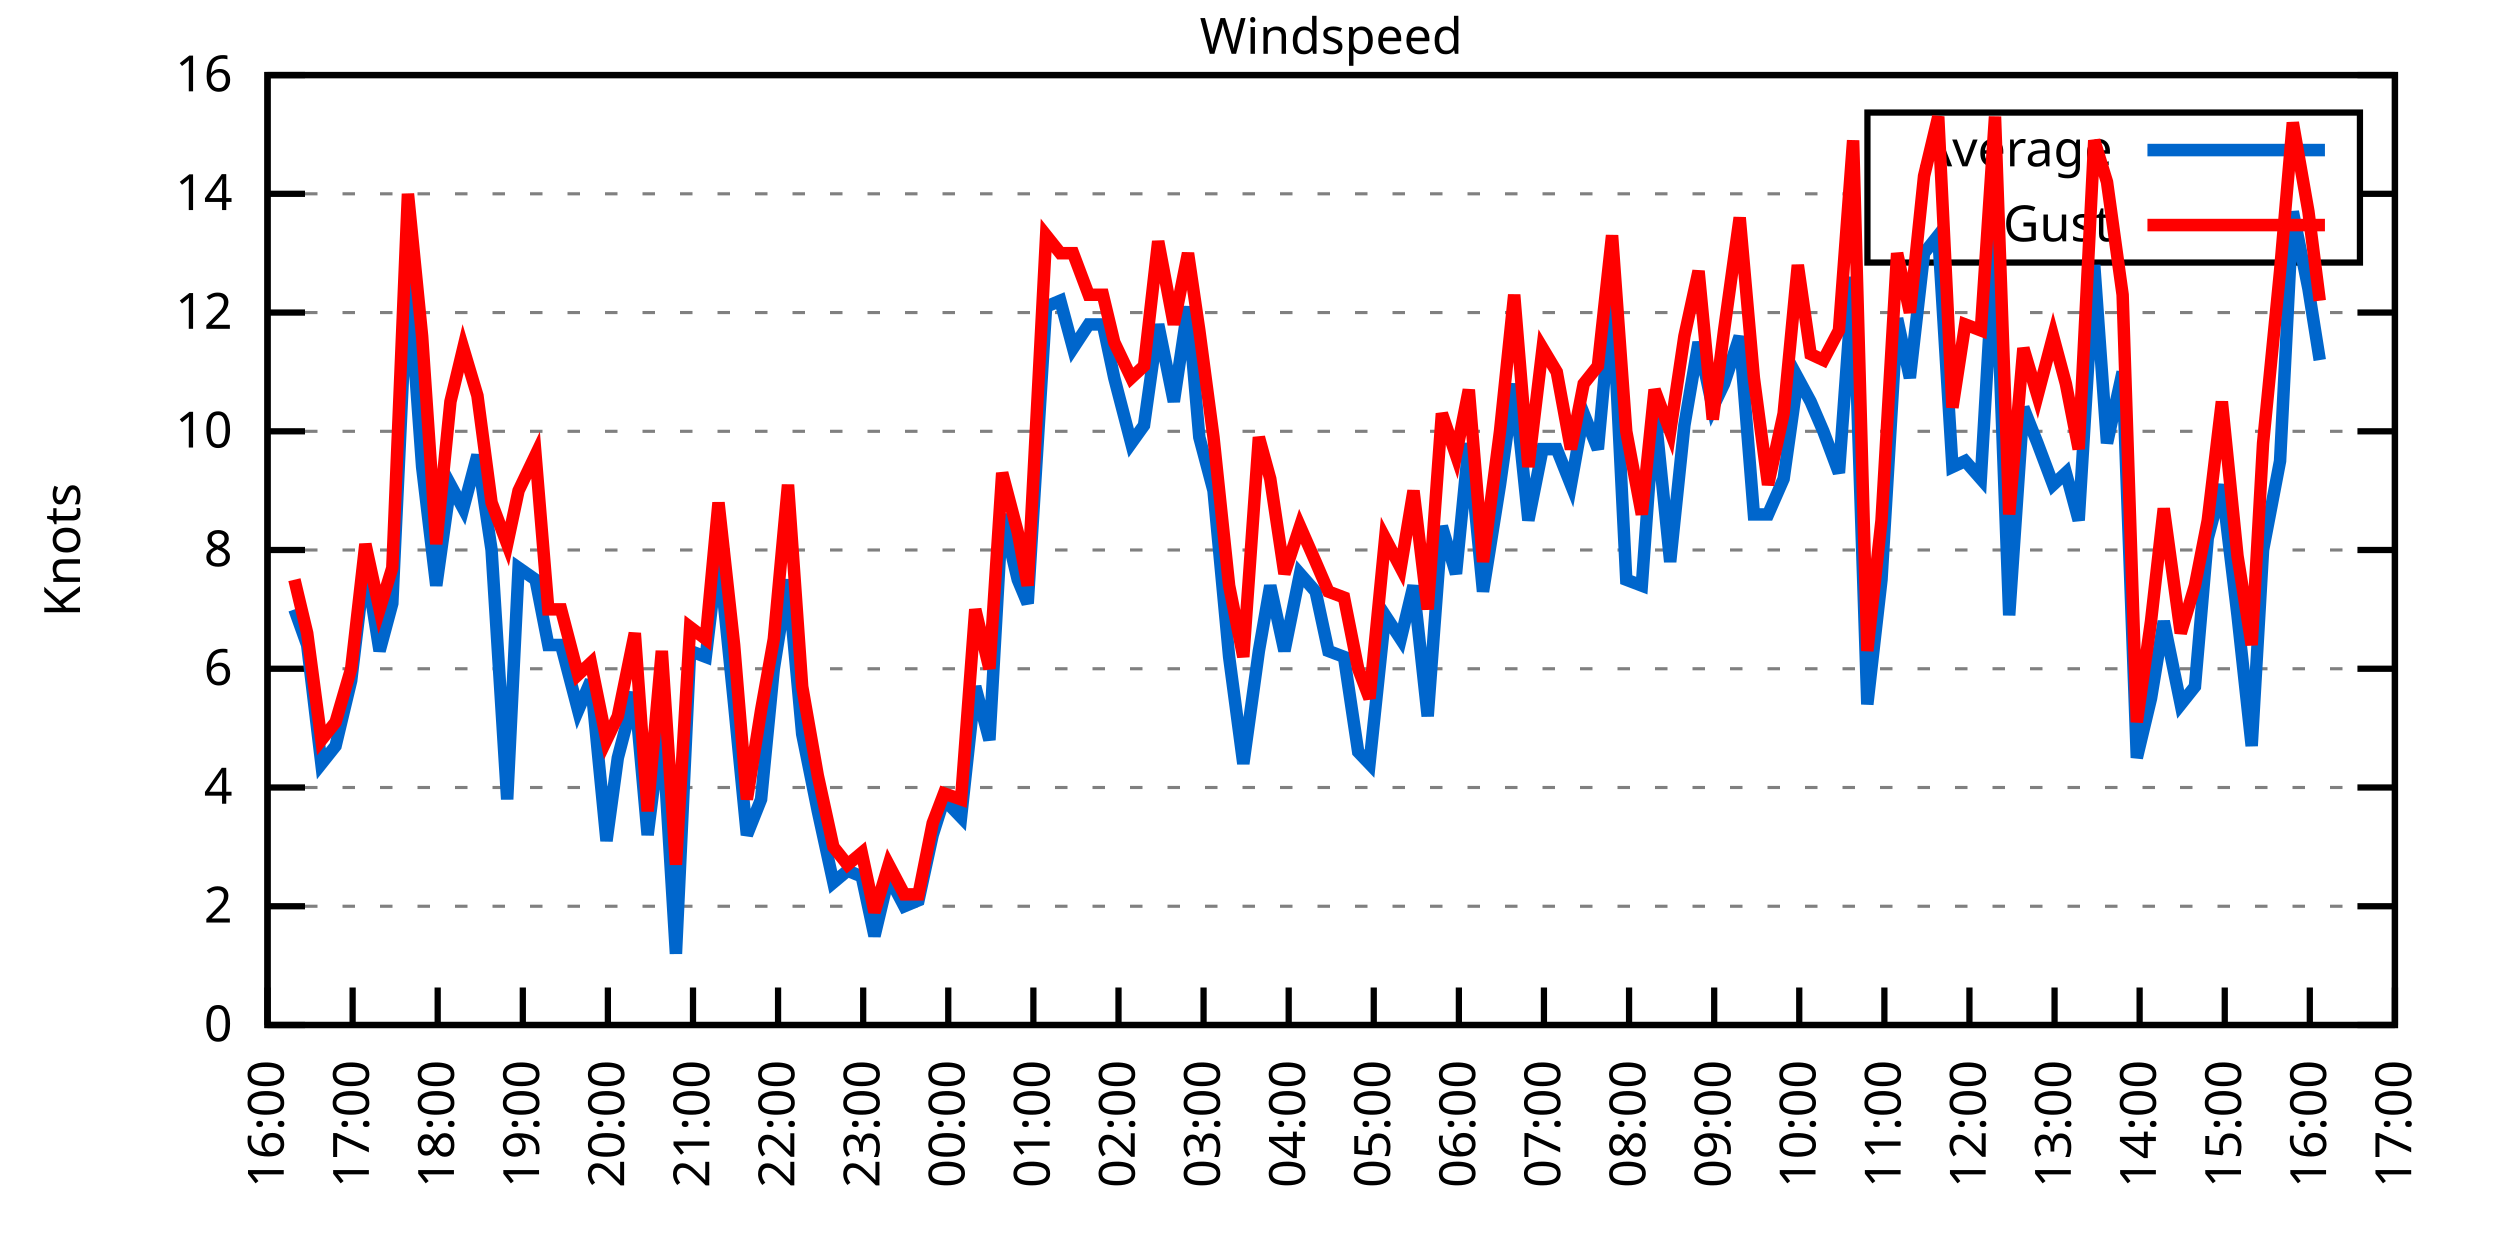
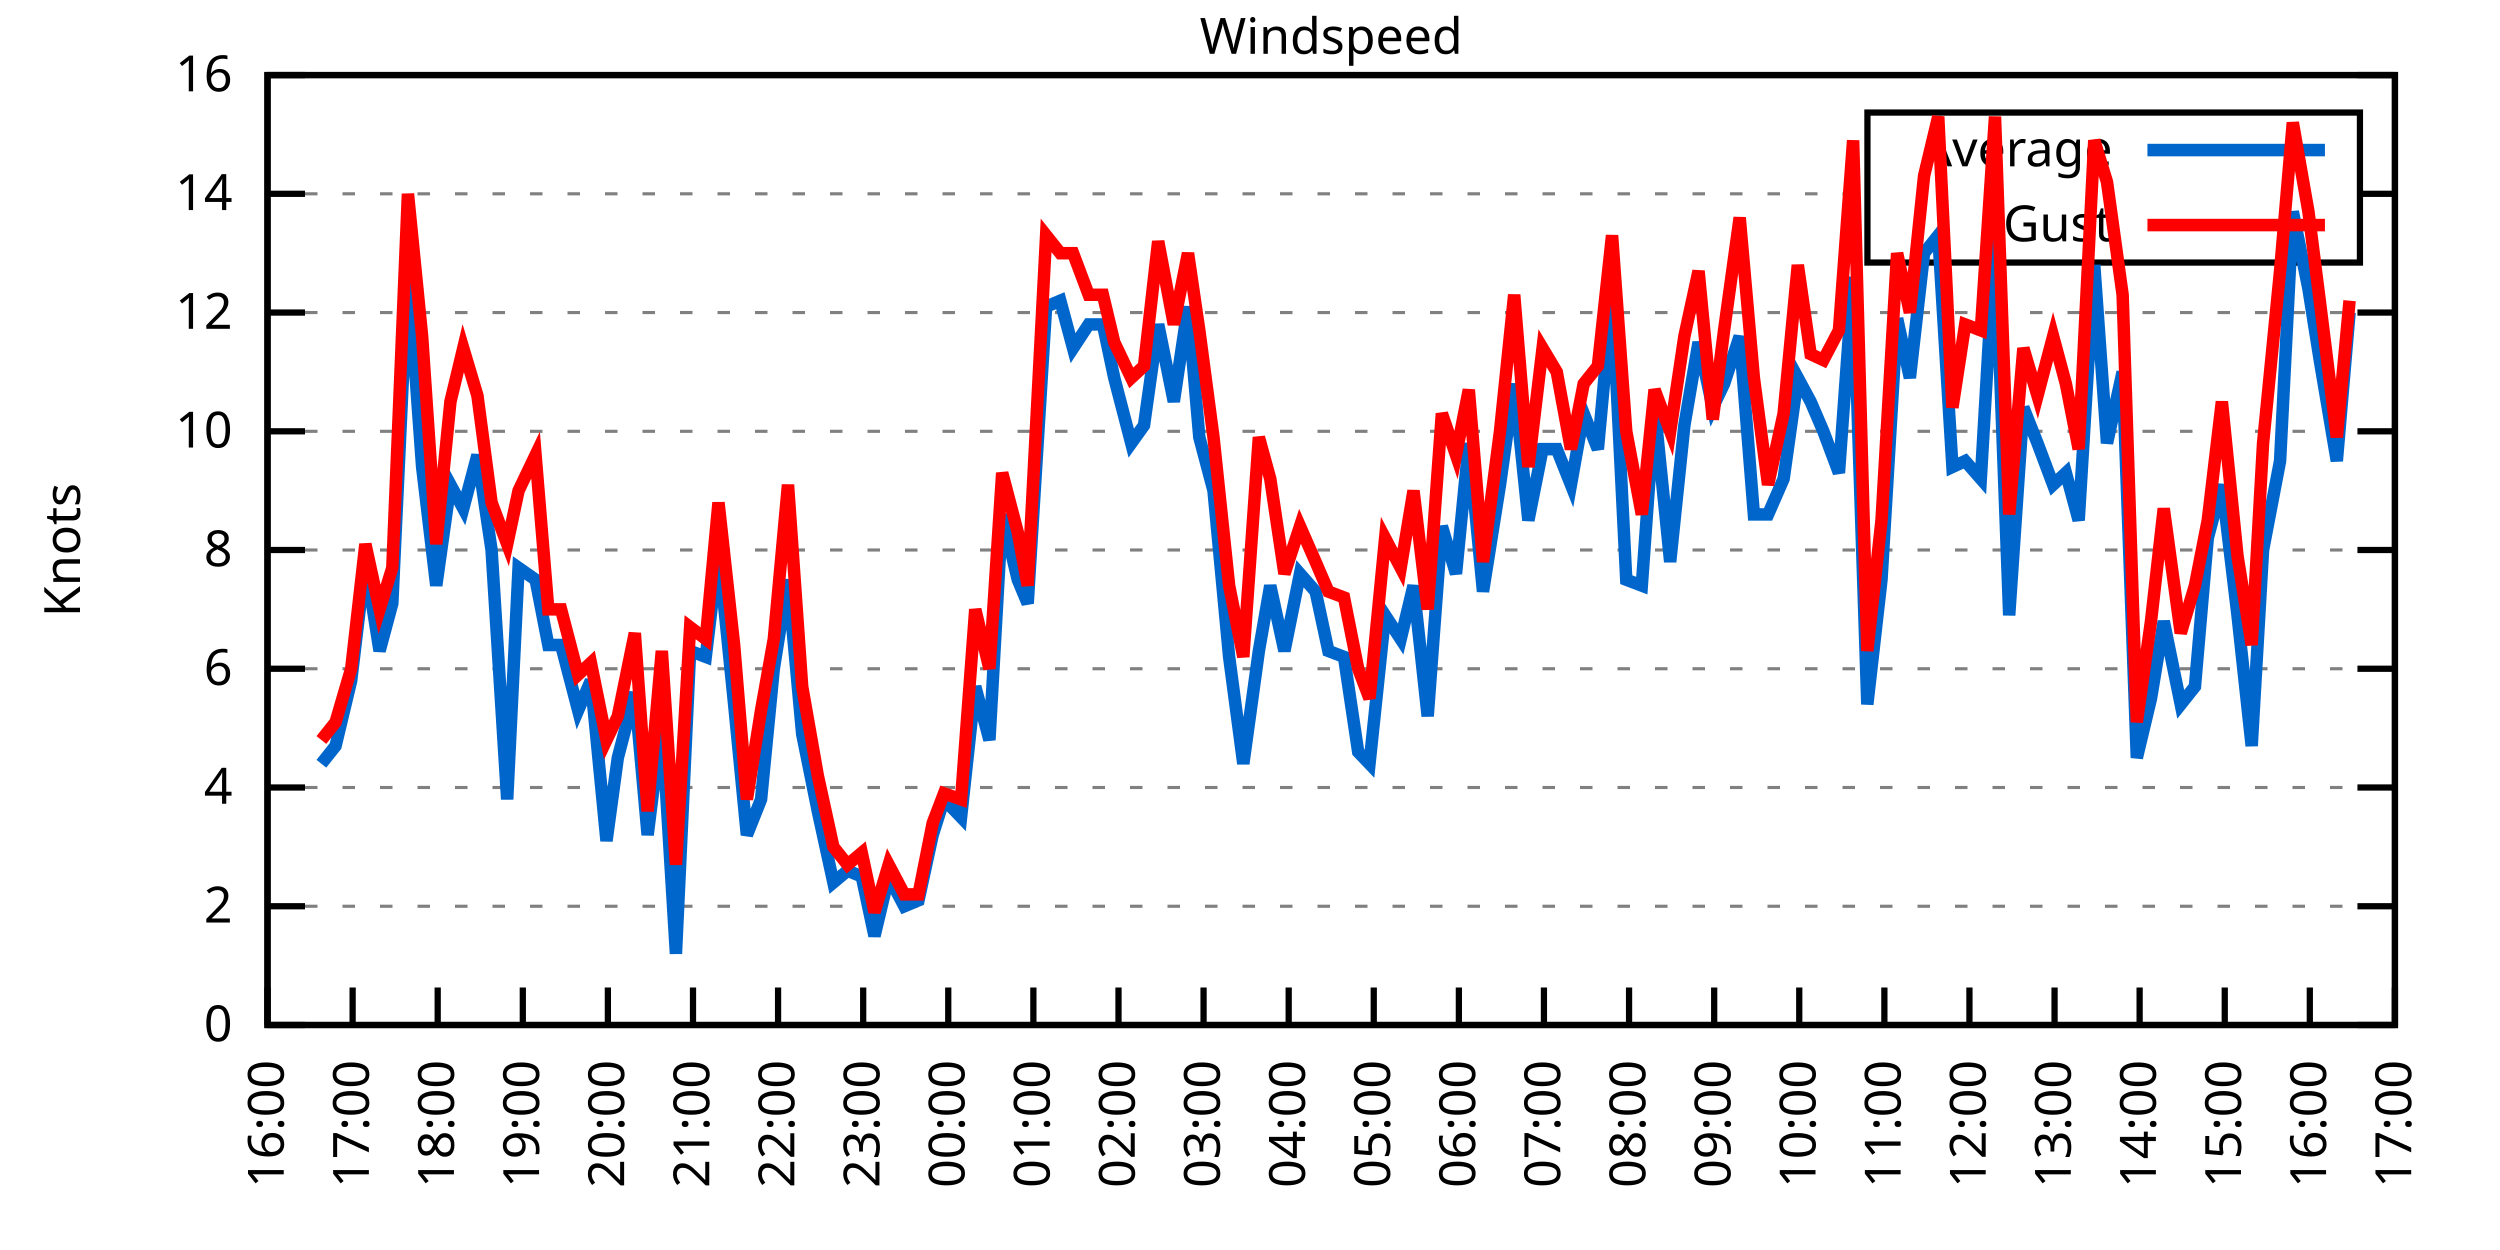
<svg xmlns="http://www.w3.org/2000/svg" xmlns:xlink="http://www.w3.org/1999/xlink" width="400" height="200" viewBox="0 0 400 200">
  <g id="gnuplot_canvas">
    <rect x="0" y="0" width="400" height="200" fill="none" />
    <defs>
      <circle id="gpDot" r="0.5" stroke-width="0.5" stroke="currentColor" />
      <path id="gpPt0" stroke-width="0.333" stroke="currentColor" d="M-1,0 h2 M0,-1 v2" />
      <path id="gpPt1" stroke-width="0.333" stroke="currentColor" d="M-1,-1 L1,1 M1,-1 L-1,1" />
      <path id="gpPt2" stroke-width="0.333" stroke="currentColor" d="M-1,0 L1,0 M0,-1 L0,1 M-1,-1 L1,1 M-1,1 L1,-1" />
      <rect id="gpPt3" stroke-width="0.333" stroke="currentColor" x="-1" y="-1" width="2" height="2" />
      <rect id="gpPt4" stroke-width="0.333" stroke="currentColor" fill="currentColor" x="-1" y="-1" width="2" height="2" />
      <circle id="gpPt5" stroke-width="0.333" stroke="currentColor" cx="0" cy="0" r="1" />
      <use xlink:href="#gpPt5" id="gpPt6" fill="currentColor" stroke="none" />
      <path id="gpPt7" stroke-width="0.333" stroke="currentColor" d="M0,-1.33 L-1.33,0.67 L1.33,0.67 z" />
      <use xlink:href="#gpPt7" id="gpPt8" fill="currentColor" stroke="none" />
      <use xlink:href="#gpPt7" id="gpPt9" stroke="currentColor" transform="rotate(180)" />
      <use xlink:href="#gpPt9" id="gpPt10" fill="currentColor" stroke="none" />
      <use xlink:href="#gpPt3" id="gpPt11" stroke="currentColor" transform="rotate(45)" />
      <use xlink:href="#gpPt11" id="gpPt12" fill="currentColor" stroke="none" />
      <path id="gpPt13" stroke-width="0.333" stroke="currentColor" d="M0,1.330 L1.265,0.411 L0.782,-1.067 L-0.782,-1.076 L-1.265,0.411 z" />
      <use xlink:href="#gpPt13" id="gpPt14" fill="currentColor" stroke="none" />
      <filter id="textbox" filterUnits="objectBoundingBox" x="0" y="0" height="1" width="1">
        <feFlood flood-color="white" flood-opacity="1" result="bgnd" />
        <feComposite in="SourceGraphic" in2="bgnd" operator="atop" />
      </filter>
      <filter id="greybox" filterUnits="objectBoundingBox" x="0" y="0" height="1" width="1">
        <feFlood flood-color="lightgrey" flood-opacity="1" result="grey" />
        <feComposite in="SourceGraphic" in2="grey" operator="atop" />
      </filter>
    </defs>
    <g fill="none" color="white" stroke="currentColor" stroke-width="1.00" stroke-linecap="butt" stroke-linejoin="miter">
</g>
    <g fill="none" color="black" stroke="currentColor" stroke-width="1.00" stroke-linecap="butt" stroke-linejoin="miter">
      <g stroke="none" shape-rendering="crispEdges">
        <polygon fill="rgb(255, 255, 255)" points="42.80,164.00 383.18,164.00 383.18,12.02 42.80,12.02 " />
      </g>
    </g>
    <g fill="none" color="black" stroke="currentColor" stroke-width="1.00" stroke-linecap="butt" stroke-linejoin="miter">
</g>
    <g fill="none" color="black" stroke="black" stroke-width="0.50" stroke-linecap="butt" stroke-linejoin="miter">
</g>
    <g fill="none" color="gray" stroke="currentColor" stroke-width="0.50" stroke-linecap="butt" stroke-linejoin="miter">
      <path stroke="gray" stroke-dasharray="2,4" class="gridline" d="M42.80,164.00 L383.19,164.00  " />
    </g>
    <g fill="none" color="gray" stroke="gray" stroke-width="1.00" stroke-linecap="butt" stroke-linejoin="miter">
</g>
    <g fill="none" color="black" stroke="currentColor" stroke-width="1.00" stroke-linecap="butt" stroke-linejoin="miter">
      <path stroke="black" d="M42.80,164.00 L48.80,164.00 M383.19,164.00 L377.19,164.00  " />
      <g transform="translate(37.20,166.60)" stroke="none" fill="black" font-family="Sans" font-size="8.00" text-anchor="end">
        <text>
          <tspan font-family="Sans"> 0</tspan>
        </text>
      </g>
    </g>
    <g fill="none" color="black" stroke="currentColor" stroke-width="1.00" stroke-linecap="butt" stroke-linejoin="miter">
</g>
    <g fill="none" color="black" stroke="black" stroke-width="0.50" stroke-linecap="butt" stroke-linejoin="miter">
</g>
    <g fill="none" color="gray" stroke="currentColor" stroke-width="0.50" stroke-linecap="butt" stroke-linejoin="miter">
      <path stroke="gray" stroke-dasharray="2,4" class="gridline" d="M42.80,145.00 L383.19,145.00  " />
    </g>
    <g fill="none" color="gray" stroke="gray" stroke-width="1.00" stroke-linecap="butt" stroke-linejoin="miter">
</g>
    <g fill="none" color="black" stroke="currentColor" stroke-width="1.00" stroke-linecap="butt" stroke-linejoin="miter">
      <path stroke="black" d="M42.80,145.00 L48.80,145.00 M383.19,145.00 L377.19,145.00  " />
      <g transform="translate(37.20,147.60)" stroke="none" fill="black" font-family="Sans" font-size="8.00" text-anchor="end">
        <text>
          <tspan font-family="Sans"> 2</tspan>
        </text>
      </g>
    </g>
    <g fill="none" color="black" stroke="currentColor" stroke-width="1.00" stroke-linecap="butt" stroke-linejoin="miter">
</g>
    <g fill="none" color="black" stroke="black" stroke-width="0.50" stroke-linecap="butt" stroke-linejoin="miter">
</g>
    <g fill="none" color="gray" stroke="currentColor" stroke-width="0.50" stroke-linecap="butt" stroke-linejoin="miter">
      <path stroke="gray" stroke-dasharray="2,4" class="gridline" d="M42.80,126.00 L383.19,126.00  " />
    </g>
    <g fill="none" color="gray" stroke="gray" stroke-width="1.00" stroke-linecap="butt" stroke-linejoin="miter">
</g>
    <g fill="none" color="black" stroke="currentColor" stroke-width="1.00" stroke-linecap="butt" stroke-linejoin="miter">
      <path stroke="black" d="M42.80,126.00 L48.80,126.00 M383.19,126.00 L377.19,126.00  " />
      <g transform="translate(37.20,128.60)" stroke="none" fill="black" font-family="Sans" font-size="8.00" text-anchor="end">
        <text>
          <tspan font-family="Sans"> 4</tspan>
        </text>
      </g>
    </g>
    <g fill="none" color="black" stroke="currentColor" stroke-width="1.00" stroke-linecap="butt" stroke-linejoin="miter">
</g>
    <g fill="none" color="black" stroke="black" stroke-width="0.50" stroke-linecap="butt" stroke-linejoin="miter">
</g>
    <g fill="none" color="gray" stroke="currentColor" stroke-width="0.50" stroke-linecap="butt" stroke-linejoin="miter">
      <path stroke="gray" stroke-dasharray="2,4" class="gridline" d="M42.80,107.00 L383.19,107.00  " />
    </g>
    <g fill="none" color="gray" stroke="gray" stroke-width="1.00" stroke-linecap="butt" stroke-linejoin="miter">
</g>
    <g fill="none" color="black" stroke="currentColor" stroke-width="1.00" stroke-linecap="butt" stroke-linejoin="miter">
      <path stroke="black" d="M42.80,107.00 L48.80,107.00 M383.19,107.00 L377.19,107.00  " />
      <g transform="translate(37.20,109.60)" stroke="none" fill="black" font-family="Sans" font-size="8.00" text-anchor="end">
        <text>
          <tspan font-family="Sans"> 6</tspan>
        </text>
      </g>
    </g>
    <g fill="none" color="black" stroke="currentColor" stroke-width="1.00" stroke-linecap="butt" stroke-linejoin="miter">
</g>
    <g fill="none" color="black" stroke="black" stroke-width="0.50" stroke-linecap="butt" stroke-linejoin="miter">
</g>
    <g fill="none" color="gray" stroke="currentColor" stroke-width="0.50" stroke-linecap="butt" stroke-linejoin="miter">
      <path stroke="gray" stroke-dasharray="2,4" class="gridline" d="M42.80,88.00 L383.19,88.00  " />
    </g>
    <g fill="none" color="gray" stroke="gray" stroke-width="1.00" stroke-linecap="butt" stroke-linejoin="miter">
</g>
    <g fill="none" color="black" stroke="currentColor" stroke-width="1.00" stroke-linecap="butt" stroke-linejoin="miter">
      <path stroke="black" d="M42.80,88.00 L48.80,88.00 M383.19,88.00 L377.19,88.00  " />
      <g transform="translate(37.20,90.60)" stroke="none" fill="black" font-family="Sans" font-size="8.00" text-anchor="end">
        <text>
          <tspan font-family="Sans"> 8</tspan>
        </text>
      </g>
    </g>
    <g fill="none" color="black" stroke="currentColor" stroke-width="1.00" stroke-linecap="butt" stroke-linejoin="miter">
</g>
    <g fill="none" color="black" stroke="black" stroke-width="0.50" stroke-linecap="butt" stroke-linejoin="miter">
</g>
    <g fill="none" color="gray" stroke="currentColor" stroke-width="0.50" stroke-linecap="butt" stroke-linejoin="miter">
      <path stroke="gray" stroke-dasharray="2,4" class="gridline" d="M42.80,69.01 L383.19,69.01  " />
    </g>
    <g fill="none" color="gray" stroke="gray" stroke-width="1.00" stroke-linecap="butt" stroke-linejoin="miter">
</g>
    <g fill="none" color="black" stroke="currentColor" stroke-width="1.00" stroke-linecap="butt" stroke-linejoin="miter">
      <path stroke="black" d="M42.80,69.01 L48.80,69.01 M383.19,69.01 L377.19,69.01  " />
      <g transform="translate(37.20,71.61)" stroke="none" fill="black" font-family="Sans" font-size="8.00" text-anchor="end">
        <text>
          <tspan font-family="Sans"> 10</tspan>
        </text>
      </g>
    </g>
    <g fill="none" color="black" stroke="currentColor" stroke-width="1.00" stroke-linecap="butt" stroke-linejoin="miter">
</g>
    <g fill="none" color="black" stroke="black" stroke-width="0.50" stroke-linecap="butt" stroke-linejoin="miter">
</g>
    <g fill="none" color="gray" stroke="currentColor" stroke-width="0.50" stroke-linecap="butt" stroke-linejoin="miter">
      <path stroke="gray" stroke-dasharray="2,4" class="gridline" d="M42.80,50.01 L383.19,50.01  " />
    </g>
    <g fill="none" color="gray" stroke="gray" stroke-width="1.00" stroke-linecap="butt" stroke-linejoin="miter">
</g>
    <g fill="none" color="black" stroke="currentColor" stroke-width="1.00" stroke-linecap="butt" stroke-linejoin="miter">
      <path stroke="black" d="M42.80,50.01 L48.80,50.01 M383.19,50.01 L377.19,50.01  " />
      <g transform="translate(37.20,52.61)" stroke="none" fill="black" font-family="Sans" font-size="8.00" text-anchor="end">
        <text>
          <tspan font-family="Sans"> 12</tspan>
        </text>
      </g>
    </g>
    <g fill="none" color="black" stroke="currentColor" stroke-width="1.00" stroke-linecap="butt" stroke-linejoin="miter">
</g>
    <g fill="none" color="black" stroke="black" stroke-width="0.50" stroke-linecap="butt" stroke-linejoin="miter">
</g>
    <g fill="none" color="gray" stroke="currentColor" stroke-width="0.50" stroke-linecap="butt" stroke-linejoin="miter">
      <path stroke="gray" stroke-dasharray="2,4" class="gridline" d="M42.80,31.01 L298.79,31.01 M377.59,31.01 L383.19,31.01  " />
    </g>
    <g fill="none" color="gray" stroke="gray" stroke-width="1.00" stroke-linecap="butt" stroke-linejoin="miter">
</g>
    <g fill="none" color="black" stroke="currentColor" stroke-width="1.00" stroke-linecap="butt" stroke-linejoin="miter">
      <path stroke="black" d="M42.80,31.01 L48.80,31.01 M383.19,31.01 L377.19,31.01  " />
      <g transform="translate(37.20,33.61)" stroke="none" fill="black" font-family="Sans" font-size="8.00" text-anchor="end">
        <text>
          <tspan font-family="Sans"> 14</tspan>
        </text>
      </g>
    </g>
    <g fill="none" color="black" stroke="currentColor" stroke-width="1.00" stroke-linecap="butt" stroke-linejoin="miter">
</g>
    <g fill="none" color="black" stroke="black" stroke-width="0.50" stroke-linecap="butt" stroke-linejoin="miter">
</g>
    <g fill="none" color="gray" stroke="currentColor" stroke-width="0.50" stroke-linecap="butt" stroke-linejoin="miter">
      <path stroke="gray" stroke-dasharray="2,4" class="gridline" d="M42.80,12.01 L383.19,12.01  " />
    </g>
    <g fill="none" color="gray" stroke="gray" stroke-width="1.00" stroke-linecap="butt" stroke-linejoin="miter">
</g>
    <g fill="none" color="black" stroke="currentColor" stroke-width="1.00" stroke-linecap="butt" stroke-linejoin="miter">
      <path stroke="black" d="M42.80,12.01 L48.80,12.01 M383.19,12.01 L377.19,12.01  " />
      <g transform="translate(37.20,14.61)" stroke="none" fill="black" font-family="Sans" font-size="8.00" text-anchor="end">
        <text>
          <tspan font-family="Sans"> 16</tspan>
        </text>
      </g>
    </g>
    <g fill="none" color="black" stroke="currentColor" stroke-width="1.00" stroke-linecap="butt" stroke-linejoin="miter">
      <path stroke="black" d="M42.80,164.00 L42.80,158.00  " />
      <g transform="translate(45.40,169.60) rotate(270.00)" stroke="none" fill="black" font-family="Sans" font-size="8.00" text-anchor="end">
        <text>
          <tspan font-family="Sans">16:00</tspan>
        </text>
      </g>
    </g>
    <g fill="none" color="black" stroke="currentColor" stroke-width="1.00" stroke-linecap="butt" stroke-linejoin="miter">
      <path stroke="black" d="M56.42,164.00 L56.42,158.00  " />
      <g transform="translate(59.02,169.60) rotate(270.00)" stroke="none" fill="black" font-family="Sans" font-size="8.00" text-anchor="end">
        <text>
          <tspan font-family="Sans">17:00</tspan>
        </text>
      </g>
    </g>
    <g fill="none" color="black" stroke="currentColor" stroke-width="1.00" stroke-linecap="butt" stroke-linejoin="miter">
      <path stroke="black" d="M70.03,164.00 L70.03,158.00  " />
      <g transform="translate(72.63,169.60) rotate(270.00)" stroke="none" fill="black" font-family="Sans" font-size="8.00" text-anchor="end">
        <text>
          <tspan font-family="Sans">18:00</tspan>
        </text>
      </g>
    </g>
    <g fill="none" color="black" stroke="currentColor" stroke-width="1.00" stroke-linecap="butt" stroke-linejoin="miter">
      <path stroke="black" d="M83.65,164.00 L83.65,158.00  " />
      <g transform="translate(86.25,169.60) rotate(270.00)" stroke="none" fill="black" font-family="Sans" font-size="8.00" text-anchor="end">
        <text>
          <tspan font-family="Sans">19:00</tspan>
        </text>
      </g>
    </g>
    <g fill="none" color="black" stroke="currentColor" stroke-width="1.00" stroke-linecap="butt" stroke-linejoin="miter">
      <path stroke="black" d="M97.26,164.00 L97.26,158.00  " />
      <g transform="translate(99.86,169.60) rotate(270.00)" stroke="none" fill="black" font-family="Sans" font-size="8.00" text-anchor="end">
        <text>
          <tspan font-family="Sans">20:00</tspan>
        </text>
      </g>
    </g>
    <g fill="none" color="black" stroke="currentColor" stroke-width="1.00" stroke-linecap="butt" stroke-linejoin="miter">
      <path stroke="black" d="M110.88,164.00 L110.88,158.00  " />
      <g transform="translate(113.48,169.60) rotate(270.00)" stroke="none" fill="black" font-family="Sans" font-size="8.00" text-anchor="end">
        <text>
          <tspan font-family="Sans">21:00</tspan>
        </text>
      </g>
    </g>
    <g fill="none" color="black" stroke="currentColor" stroke-width="1.00" stroke-linecap="butt" stroke-linejoin="miter">
      <path stroke="black" d="M124.49,164.00 L124.49,158.00  " />
      <g transform="translate(127.09,169.60) rotate(270.00)" stroke="none" fill="black" font-family="Sans" font-size="8.00" text-anchor="end">
        <text>
          <tspan font-family="Sans">22:00</tspan>
        </text>
      </g>
    </g>
    <g fill="none" color="black" stroke="currentColor" stroke-width="1.00" stroke-linecap="butt" stroke-linejoin="miter">
      <path stroke="black" d="M138.11,164.00 L138.11,158.00  " />
      <g transform="translate(140.71,169.60) rotate(270.00)" stroke="none" fill="black" font-family="Sans" font-size="8.00" text-anchor="end">
        <text>
          <tspan font-family="Sans">23:00</tspan>
        </text>
      </g>
    </g>
    <g fill="none" color="black" stroke="currentColor" stroke-width="1.00" stroke-linecap="butt" stroke-linejoin="miter">
      <path stroke="black" d="M151.72,164.00 L151.72,158.00  " />
      <g transform="translate(154.32,169.60) rotate(270.00)" stroke="none" fill="black" font-family="Sans" font-size="8.00" text-anchor="end">
        <text>
          <tspan font-family="Sans">00:00</tspan>
        </text>
      </g>
    </g>
    <g fill="none" color="black" stroke="currentColor" stroke-width="1.00" stroke-linecap="butt" stroke-linejoin="miter">
      <path stroke="black" d="M165.34,164.00 L165.34,158.00  " />
      <g transform="translate(167.94,169.60) rotate(270.00)" stroke="none" fill="black" font-family="Sans" font-size="8.00" text-anchor="end">
        <text>
          <tspan font-family="Sans">01:00</tspan>
        </text>
      </g>
    </g>
    <g fill="none" color="black" stroke="currentColor" stroke-width="1.00" stroke-linecap="butt" stroke-linejoin="miter">
      <path stroke="black" d="M178.96,164.00 L178.96,158.00  " />
      <g transform="translate(181.56,169.60) rotate(270.00)" stroke="none" fill="black" font-family="Sans" font-size="8.00" text-anchor="end">
        <text>
          <tspan font-family="Sans">02:00</tspan>
        </text>
      </g>
    </g>
    <g fill="none" color="black" stroke="currentColor" stroke-width="1.00" stroke-linecap="butt" stroke-linejoin="miter">
      <path stroke="black" d="M192.57,164.00 L192.57,158.00  " />
      <g transform="translate(195.17,169.60) rotate(270.00)" stroke="none" fill="black" font-family="Sans" font-size="8.00" text-anchor="end">
        <text>
          <tspan font-family="Sans">03:00</tspan>
        </text>
      </g>
    </g>
    <g fill="none" color="black" stroke="currentColor" stroke-width="1.00" stroke-linecap="butt" stroke-linejoin="miter">
      <path stroke="black" d="M206.19,164.00 L206.19,158.00  " />
      <g transform="translate(208.79,169.60) rotate(270.00)" stroke="none" fill="black" font-family="Sans" font-size="8.00" text-anchor="end">
        <text>
          <tspan font-family="Sans">04:00</tspan>
        </text>
      </g>
    </g>
    <g fill="none" color="black" stroke="currentColor" stroke-width="1.00" stroke-linecap="butt" stroke-linejoin="miter">
      <path stroke="black" d="M219.80,164.00 L219.80,158.00  " />
      <g transform="translate(222.40,169.60) rotate(270.00)" stroke="none" fill="black" font-family="Sans" font-size="8.00" text-anchor="end">
        <text>
          <tspan font-family="Sans">05:00</tspan>
        </text>
      </g>
    </g>
    <g fill="none" color="black" stroke="currentColor" stroke-width="1.00" stroke-linecap="butt" stroke-linejoin="miter">
      <path stroke="black" d="M233.42,164.00 L233.42,158.00  " />
      <g transform="translate(236.02,169.60) rotate(270.00)" stroke="none" fill="black" font-family="Sans" font-size="8.00" text-anchor="end">
        <text>
          <tspan font-family="Sans">06:00</tspan>
        </text>
      </g>
    </g>
    <g fill="none" color="black" stroke="currentColor" stroke-width="1.00" stroke-linecap="butt" stroke-linejoin="miter">
      <path stroke="black" d="M247.03,164.00 L247.03,158.00  " />
      <g transform="translate(249.63,169.60) rotate(270.00)" stroke="none" fill="black" font-family="Sans" font-size="8.00" text-anchor="end">
        <text>
          <tspan font-family="Sans">07:00</tspan>
        </text>
      </g>
    </g>
    <g fill="none" color="black" stroke="currentColor" stroke-width="1.00" stroke-linecap="butt" stroke-linejoin="miter">
      <path stroke="black" d="M260.65,164.00 L260.65,158.00  " />
      <g transform="translate(263.25,169.60) rotate(270.00)" stroke="none" fill="black" font-family="Sans" font-size="8.00" text-anchor="end">
        <text>
          <tspan font-family="Sans">08:00</tspan>
        </text>
      </g>
    </g>
    <g fill="none" color="black" stroke="currentColor" stroke-width="1.00" stroke-linecap="butt" stroke-linejoin="miter">
      <path stroke="black" d="M274.27,164.00 L274.27,158.00  " />
      <g transform="translate(276.87,169.60) rotate(270.00)" stroke="none" fill="black" font-family="Sans" font-size="8.00" text-anchor="end">
        <text>
          <tspan font-family="Sans">09:00</tspan>
        </text>
      </g>
    </g>
    <g fill="none" color="black" stroke="currentColor" stroke-width="1.00" stroke-linecap="butt" stroke-linejoin="miter">
      <path stroke="black" d="M287.88,164.00 L287.88,158.00  " />
      <g transform="translate(290.48,169.60) rotate(270.00)" stroke="none" fill="black" font-family="Sans" font-size="8.00" text-anchor="end">
        <text>
          <tspan font-family="Sans">10:00</tspan>
        </text>
      </g>
    </g>
    <g fill="none" color="black" stroke="currentColor" stroke-width="1.00" stroke-linecap="butt" stroke-linejoin="miter">
      <path stroke="black" d="M301.50,164.00 L301.50,158.00  " />
      <g transform="translate(304.10,169.60) rotate(270.00)" stroke="none" fill="black" font-family="Sans" font-size="8.00" text-anchor="end">
        <text>
          <tspan font-family="Sans">11:00</tspan>
        </text>
      </g>
    </g>
    <g fill="none" color="black" stroke="currentColor" stroke-width="1.00" stroke-linecap="butt" stroke-linejoin="miter">
      <path stroke="black" d="M315.11,164.00 L315.11,158.00  " />
      <g transform="translate(317.71,169.60) rotate(270.00)" stroke="none" fill="black" font-family="Sans" font-size="8.00" text-anchor="end">
        <text>
          <tspan font-family="Sans">12:00</tspan>
        </text>
      </g>
    </g>
    <g fill="none" color="black" stroke="currentColor" stroke-width="1.00" stroke-linecap="butt" stroke-linejoin="miter">
      <path stroke="black" d="M328.73,164.00 L328.73,158.00  " />
      <g transform="translate(331.33,169.60) rotate(270.00)" stroke="none" fill="black" font-family="Sans" font-size="8.00" text-anchor="end">
        <text>
          <tspan font-family="Sans">13:00</tspan>
        </text>
      </g>
    </g>
    <g fill="none" color="black" stroke="currentColor" stroke-width="1.00" stroke-linecap="butt" stroke-linejoin="miter">
      <path stroke="black" d="M342.34,164.00 L342.34,158.00  " />
      <g transform="translate(344.94,169.60) rotate(270.00)" stroke="none" fill="black" font-family="Sans" font-size="8.00" text-anchor="end">
        <text>
          <tspan font-family="Sans">14:00</tspan>
        </text>
      </g>
    </g>
    <g fill="none" color="black" stroke="currentColor" stroke-width="1.00" stroke-linecap="butt" stroke-linejoin="miter">
      <path stroke="black" d="M355.96,164.00 L355.96,158.00  " />
      <g transform="translate(358.56,169.60) rotate(270.00)" stroke="none" fill="black" font-family="Sans" font-size="8.00" text-anchor="end">
        <text>
          <tspan font-family="Sans">15:00</tspan>
        </text>
      </g>
    </g>
    <g fill="none" color="black" stroke="currentColor" stroke-width="1.00" stroke-linecap="butt" stroke-linejoin="miter">
      <path stroke="black" d="M369.57,164.00 L369.57,158.00  " />
      <g transform="translate(372.17,169.60) rotate(270.00)" stroke="none" fill="black" font-family="Sans" font-size="8.00" text-anchor="end">
        <text>
          <tspan font-family="Sans">16:00</tspan>
        </text>
      </g>
    </g>
    <g fill="none" color="black" stroke="currentColor" stroke-width="1.00" stroke-linecap="butt" stroke-linejoin="miter">
      <path stroke="black" d="M383.19,164.00 L383.19,158.00  " />
      <g transform="translate(385.79,169.60) rotate(270.00)" stroke="none" fill="black" font-family="Sans" font-size="8.00" text-anchor="end">
        <text>
          <tspan font-family="Sans">17:00</tspan>
        </text>
      </g>
    </g>
    <g fill="none" color="black" stroke="currentColor" stroke-width="1.00" stroke-linecap="butt" stroke-linejoin="miter">
</g>
    <g fill="none" color="black" stroke="currentColor" stroke-width="1.00" stroke-linecap="butt" stroke-linejoin="miter">
      <path stroke="black" d="M42.80,12.01 L42.80,164.00 L383.19,164.00 L383.19,12.01 L42.80,12.01 Z  " />
    </g>
    <g fill="none" color="black" stroke="currentColor" stroke-width="1.00" stroke-linecap="butt" stroke-linejoin="miter">
</g>
    <g fill="none" color="black" stroke="currentColor" stroke-width="1.00" stroke-linecap="butt" stroke-linejoin="miter">
      <path stroke="black" d="M298.79,42.01 L298.79,18.01 L377.59,18.01 L377.59,42.01 L298.79,42.01 Z  " />
    </g>
    <g id="Windspeed_plot_1">
      <g fill="none" color="white" stroke="black" stroke-width="2.00" stroke-linecap="butt" stroke-linejoin="miter">
</g>
      <g fill="none" color="black" stroke="currentColor" stroke-width="2.00" stroke-linecap="butt" stroke-linejoin="miter">
        <g transform="translate(337.99,26.61)" stroke="none" fill="black" font-family="Sans" font-size="8.00" text-anchor="end">
          <text>
            <tspan font-family="Sans">Average</tspan>
          </text>
        </g>
      </g>
      <g fill="none" color="black" stroke="currentColor" stroke-width="2.00" stroke-linecap="butt" stroke-linejoin="miter">
-         <path stroke="rgb(  0, 102, 204)" d="M343.59,24.01 L371.99,24.01 M47.11,97.50 L49.15,103.20 L51.42,122.20 L53.69,119.35 L56.19,108.90 L58.46,89.90   L60.73,104.15 L62.77,96.55 L65.27,43.36 L67.54,74.71 L69.80,93.70 L72.07,77.56 L74.12,81.36 L76.39,72.81   L78.65,88.00 L81.15,127.90 L82.97,90.85 L85.69,92.75 L87.73,103.20 L89.77,103.20 L92.50,113.65 L94.54,108.90   L97.04,134.55 L98.85,121.25 L101.57,110.80 L103.62,133.60 L105.89,115.55 L108.15,152.60 L110.42,104.15 L112.92,105.10   L114.96,88.00 L117.46,112.70 L119.50,133.60 L121.77,127.90 L123.81,107.00 L126.08,92.75 L128.35,117.45 L130.85,129.80   L133.34,141.20 L135.61,139.30 L137.88,140.25 L139.92,149.75 L142.19,140.25 L144.69,145.00 L146.96,144.05 L149.23,133.60   L151.04,127.90 L153.77,130.75 L156.04,109.85 L158.31,118.40 L160.35,82.31 L162.84,92.75 L164.43,96.55 L167.38,49.06   L169.65,48.11 L171.69,55.71 L174.19,51.91 L176.46,51.91 L178.28,60.46 L181.00,70.91 L183.04,68.06 L185.31,51.91   L187.81,64.26 L190.08,49.06 L191.89,69.96 L194.16,78.51 L196.66,105.10 L198.93,122.20 L201.42,104.15 L203.24,93.70   L205.51,104.15 L208.00,91.80 L210.50,94.65 L212.54,104.15 L215.04,105.10 L217.31,120.30 L219.12,122.20 L221.62,98.45   L224.11,102.25 L226.16,93.70 L228.43,114.60 L230.70,84.21 L232.96,91.80 L235.01,70.91 L237.28,94.65 L240.00,77.56   L242.27,61.41 L244.54,83.26 L246.81,71.86 L249.08,71.86 L251.35,77.56 L253.39,66.16 L255.66,71.86 L257.93,47.16   L260.20,92.75 L262.69,93.70 L264.73,65.21 L267.23,89.90 L269.50,68.06 L271.77,54.76 L274.04,65.21 L275.85,61.41   L278.35,53.81 L280.62,82.31 L282.89,82.31 L285.38,76.61 L287.65,60.46 L289.70,64.26 L291.74,69.01 L294.23,75.66   L296.50,44.31 L298.77,112.70 L301.04,92.75 L303.54,50.96 L305.58,60.46 L307.85,40.51 L310.12,37.66 L312.39,74.71   L314.43,73.76 L316.93,76.61 L319.20,37.66 L321.47,98.45 L323.74,65.21 L326.00,70.91 L328.50,77.56 L330.54,75.66   L332.59,83.26 L335.08,42.41 L337.12,70.91 L339.62,59.51 L341.89,121.25 L344.16,111.75 L346.20,99.40 L348.92,112.70   L351.19,109.85 L353.24,86.11 L355.50,77.56 L358.00,98.45 L360.27,119.35 L362.09,88.00 L364.81,73.76 L366.85,33.86   L369.35,46.21 L371.16,57.61  " />
+         <path stroke="rgb(  0, 102, 204)" d="M343.59,24.01 L371.99,24.01 M51.42,122.20 L53.69,119.35 L56.19,108.90 L58.46,89.90 L60.73,104.15 L62.77,96.55   L65.27,43.36 L67.54,74.71 L69.80,93.70 L72.07,77.56 L74.12,81.36 L76.39,72.81 L78.65,88.00 L81.15,127.90   L82.97,90.85 L85.69,92.75 L87.73,103.20 L89.77,103.20 L92.50,113.65 L94.54,108.90 L97.04,134.55 L98.85,121.25   L101.57,110.80 L103.62,133.60 L105.89,115.55 L108.15,152.60 L110.42,104.15 L112.92,105.10 L114.96,88.00 L117.46,112.70   L119.50,133.60 L121.77,127.90 L123.81,107.00 L126.08,92.75 L128.35,117.45 L130.85,129.80 L133.34,141.20 L135.61,139.30   L137.88,140.25 L139.92,149.75 L142.19,140.25 L144.69,145.00 L146.96,144.05 L149.23,133.60 L151.04,127.90 L153.77,130.75   L156.04,109.85 L158.31,118.40 L160.35,82.31 L162.84,92.75 L164.43,96.55 L167.38,49.06 L169.65,48.11 L171.69,55.71   L174.19,51.91 L176.46,51.91 L178.28,60.46 L181.00,70.91 L183.04,68.06 L185.31,51.91 L187.81,64.26 L190.08,49.06   L191.89,69.96 L194.16,78.51 L196.66,105.10 L198.93,122.20 L201.42,104.15 L203.24,93.70 L205.51,104.15 L208.00,91.80   L210.50,94.65 L212.54,104.15 L215.04,105.10 L217.31,120.30 L219.12,122.20 L221.62,98.45 L224.11,102.25 L226.16,93.70   L228.43,114.60 L230.70,84.21 L232.96,91.80 L235.01,70.91 L237.28,94.65 L240.00,77.56 L242.27,61.41 L244.54,83.26   L246.81,71.86 L249.08,71.86 L251.35,77.56 L253.39,66.16 L255.66,71.86 L257.93,47.16 L260.20,92.75 L262.69,93.70   L264.73,65.21 L267.23,89.90 L269.50,68.06 L271.77,54.76 L274.04,65.21 L275.85,61.41 L278.35,53.81 L280.62,82.31   L282.89,82.31 L285.38,76.61 L287.65,60.46 L289.70,64.26 L291.74,69.01 L294.23,75.66 L296.50,44.31 L298.77,112.70   L301.04,92.75 L303.54,50.96 L305.58,60.46 L307.85,40.51 L310.12,37.66 L312.39,74.71 L314.43,73.76 L316.93,76.61   L319.20,37.66 L321.47,98.45 L323.74,65.21 L326.00,70.91 L328.50,77.56 L330.54,75.66 L332.59,83.26 L335.08,42.41   L337.12,70.91 L339.62,59.51 L341.89,121.25 L344.16,111.75 L346.20,99.40 L348.92,112.70 L351.19,109.85 L353.24,86.11   L355.50,77.56 L358.00,98.45 L360.27,119.35 L362.09,88.00 L364.81,73.76 L366.85,33.86 L369.35,46.21 L371.16,57.61   L373.89,73.76 L375.93,50.01  " />
      </g>
    </g>
    <g id="Windspeed_plot_2">
      <g fill="none" color="black" stroke="currentColor" stroke-width="2.00" stroke-linecap="butt" stroke-linejoin="miter">
        <g transform="translate(337.99,38.61)" stroke="none" fill="black" font-family="Sans" font-size="8.00" text-anchor="end">
          <text>
            <tspan font-family="Sans">Gust</tspan>
          </text>
        </g>
      </g>
      <g fill="none" color="black" stroke="currentColor" stroke-width="2.00" stroke-linecap="butt" stroke-linejoin="miter">
-         <path stroke="rgb(255,   0,   0)" d="M343.59,36.01 L371.99,36.01 M47.11,92.75 L49.15,101.30 L51.42,118.40 L53.69,115.55 L56.19,107.00 L58.46,87.06   L60.73,97.50 L62.77,90.85 L65.27,31.01 L67.54,53.81 L69.80,87.06 L72.07,64.26 L74.12,55.71 L76.39,63.31   L78.65,80.41 L81.15,87.06 L82.97,78.51 L85.69,72.81 L87.73,97.50 L89.77,97.50 L92.50,107.95 L94.54,106.05   L97.04,118.40 L98.85,114.60 L101.57,101.30 L103.62,129.80 L105.89,104.15 L108.15,138.35 L110.42,100.35 L112.92,102.25   L114.96,80.41 L117.46,103.20 L119.50,127.90 L121.77,113.65 L123.81,102.25 L126.08,77.56 L128.35,109.85 L130.85,124.10   L133.34,135.50 L135.61,138.35 L137.88,136.45 L139.92,145.95 L142.19,138.35 L144.69,143.10 L146.96,143.10 L149.23,131.70   L151.04,126.95 L153.77,127.90 L156.04,97.50 L158.31,107.00 L160.35,75.66 L162.84,85.16 L164.43,93.70 L167.38,37.66   L169.65,40.51 L171.69,40.51 L174.19,47.16 L176.46,47.16 L178.28,54.76 L181.00,60.46 L183.04,58.56 L185.31,38.61   L187.81,51.91 L190.08,40.51 L191.89,52.86 L194.16,69.96 L196.66,93.70 L198.93,105.10 L201.42,69.96 L203.24,76.61   L205.51,91.80 L208.00,84.21 L210.50,89.90 L212.54,94.65 L215.04,95.60 L217.31,107.00 L219.12,111.75 L221.62,86.11   L224.11,90.85 L226.16,78.51 L228.43,97.50 L230.70,66.16 L232.96,72.81 L235.01,62.36 L237.28,89.90 L240.00,69.01   L242.27,47.16 L244.54,74.71 L246.81,55.71 L249.08,59.51 L251.35,71.86 L253.39,61.41 L255.66,58.56 L257.93,37.66   L260.20,69.01 L262.69,82.31 L264.73,62.36 L267.23,69.01 L269.50,53.81 L271.77,43.36 L274.04,67.11 L275.85,52.86   L278.35,34.81 L280.62,60.46 L282.89,77.56 L285.38,66.16 L287.65,42.41 L289.70,56.66 L291.74,57.61 L294.23,52.86   L296.50,22.46 L298.77,104.15 L301.04,83.26 L303.54,40.51 L305.58,50.01 L307.85,28.16 L310.12,18.66 L312.39,65.21   L314.43,51.91 L316.93,52.86 L319.20,18.66 L321.47,82.31 L323.74,55.71 L326.00,63.31 L328.50,53.81 L330.54,61.41   L332.59,71.86 L335.08,22.46 L337.12,29.11 L339.62,47.16 L341.89,115.55 L344.16,99.40 L346.20,81.36 L348.92,101.30   L351.19,93.70 L353.24,83.26 L355.50,64.26 L358.00,88.95 L360.27,103.20 L362.09,70.91 L364.81,43.36 L366.85,19.61   L369.35,33.86 L371.16,48.11  " />
+         <path stroke="rgb(255,   0,   0)" d="M343.59,36.01 L371.99,36.01 M51.42,118.40 L53.69,115.55 L56.19,107.00 L58.46,87.06 L60.73,97.50 L62.77,90.85   L65.27,31.01 L67.54,53.81 L69.80,87.06 L72.07,64.26 L74.12,55.71 L76.39,63.31 L78.65,80.41 L81.15,87.06   L82.97,78.51 L85.69,72.81 L87.73,97.50 L89.77,97.50 L92.50,107.95 L94.54,106.05 L97.04,118.40 L98.85,114.60   L101.57,101.30 L103.62,129.80 L105.89,104.15 L108.15,138.35 L110.42,100.35 L112.92,102.25 L114.96,80.41 L117.46,103.20   L119.50,127.90 L121.77,113.65 L123.81,102.25 L126.08,77.56 L128.35,109.85 L130.85,124.10 L133.34,135.50 L135.61,138.35   L137.88,136.45 L139.92,145.95 L142.19,138.35 L144.69,143.10 L146.96,143.10 L149.23,131.70 L151.04,126.95 L153.77,127.90   L156.04,97.50 L158.31,107.00 L160.35,75.66 L162.84,85.16 L164.43,93.70 L167.38,37.66 L169.65,40.51 L171.69,40.51   L174.19,47.16 L176.46,47.16 L178.28,54.76 L181.00,60.46 L183.04,58.56 L185.31,38.61 L187.81,51.91 L190.08,40.51   L191.89,52.86 L194.16,69.96 L196.66,93.70 L198.93,105.10 L201.42,69.96 L203.24,76.61 L205.51,91.80 L208.00,84.21   L210.50,89.90 L212.54,94.65 L215.04,95.60 L217.31,107.00 L219.12,111.75 L221.62,86.11 L224.11,90.85 L226.16,78.51   L228.43,97.50 L230.70,66.16 L232.96,72.81 L235.01,62.36 L237.28,89.90 L240.00,69.01 L242.27,47.16 L244.54,74.71   L246.81,55.71 L249.08,59.51 L251.35,71.86 L253.39,61.41 L255.66,58.56 L257.93,37.66 L260.20,69.01 L262.69,82.31   L264.73,62.36 L267.23,69.01 L269.50,53.81 L271.77,43.36 L274.04,67.11 L275.85,52.86 L278.35,34.81 L280.62,60.46   L282.89,77.56 L285.38,66.16 L287.65,42.41 L289.70,56.66 L291.74,57.61 L294.23,52.86 L296.50,22.46 L298.77,104.15   L301.04,83.26 L303.54,40.51 L305.58,50.01 L307.85,28.16 L310.12,18.66 L312.39,65.21 L314.43,51.91 L316.93,52.86   L319.20,18.66 L321.47,82.31 L323.74,55.71 L326.00,63.31 L328.50,53.81 L330.54,61.41 L332.59,71.86 L335.08,22.46   L337.12,29.11 L339.62,47.16 L341.89,115.55 L344.16,99.40 L346.20,81.36 L348.92,101.30 L351.19,93.70 L353.24,83.26   L355.50,64.26 L358.00,88.95 L360.27,103.20 L362.09,70.91 L364.81,43.36 L366.85,19.61 L369.35,33.86 L371.16,48.11   L373.89,69.96 L375.93,48.11  " />
      </g>
    </g>
    <g fill="none" color="black" stroke="currentColor" stroke-width="2.00" stroke-linecap="butt" stroke-linejoin="miter">
</g>
    <g fill="none" color="black" stroke="black" stroke-width="1.00" stroke-linecap="butt" stroke-linejoin="miter">
</g>
    <g fill="none" color="black" stroke="currentColor" stroke-width="1.00" stroke-linecap="butt" stroke-linejoin="miter">
      <path stroke="black" d="M42.80,12.01 L42.80,164.00 L383.19,164.00 L383.19,12.01 L42.80,12.01 Z  " />
      <g transform="translate(12.80,88.01) rotate(270.00)" stroke="none" fill="black" font-family="Sans" font-size="8.00" text-anchor="middle">
        <text>
          <tspan font-family="Sans">Knots</tspan>
        </text>
      </g>
    </g>
    <g fill="none" color="black" stroke="currentColor" stroke-width="1.00" stroke-linecap="butt" stroke-linejoin="miter">
</g>
    <g fill="none" color="black" stroke="currentColor" stroke-width="1.00" stroke-linecap="butt" stroke-linejoin="miter">
      <g transform="translate(212.99,8.61)" stroke="none" fill="black" font-family="Sans" font-size="8.00" text-anchor="middle">
        <text>
          <tspan font-family="Sans">Windspeed</tspan>
        </text>
      </g>
    </g>
    <g fill="none" color="black" stroke="currentColor" stroke-width="1.00" stroke-linecap="butt" stroke-linejoin="miter">
</g>
  </g>
</svg>
